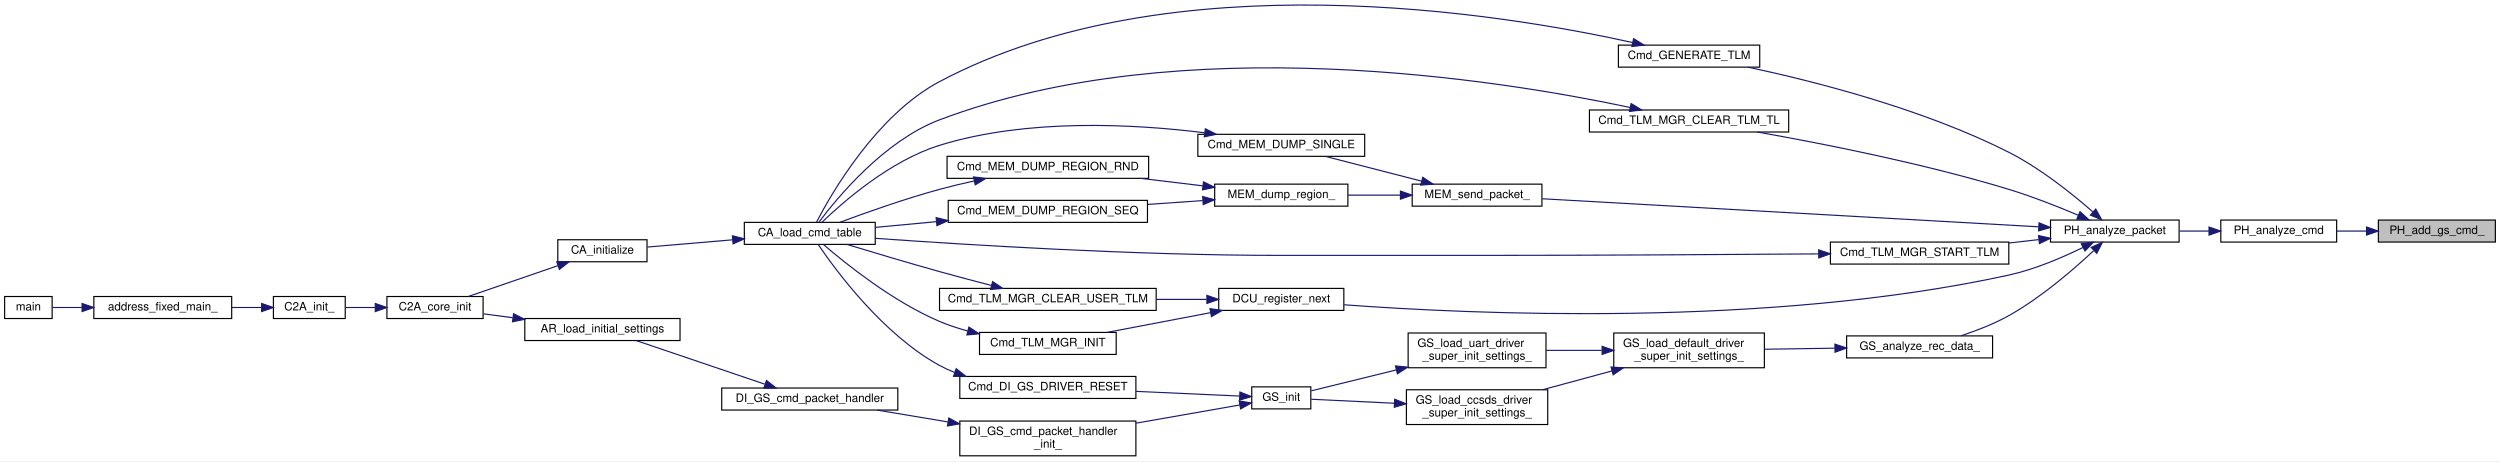
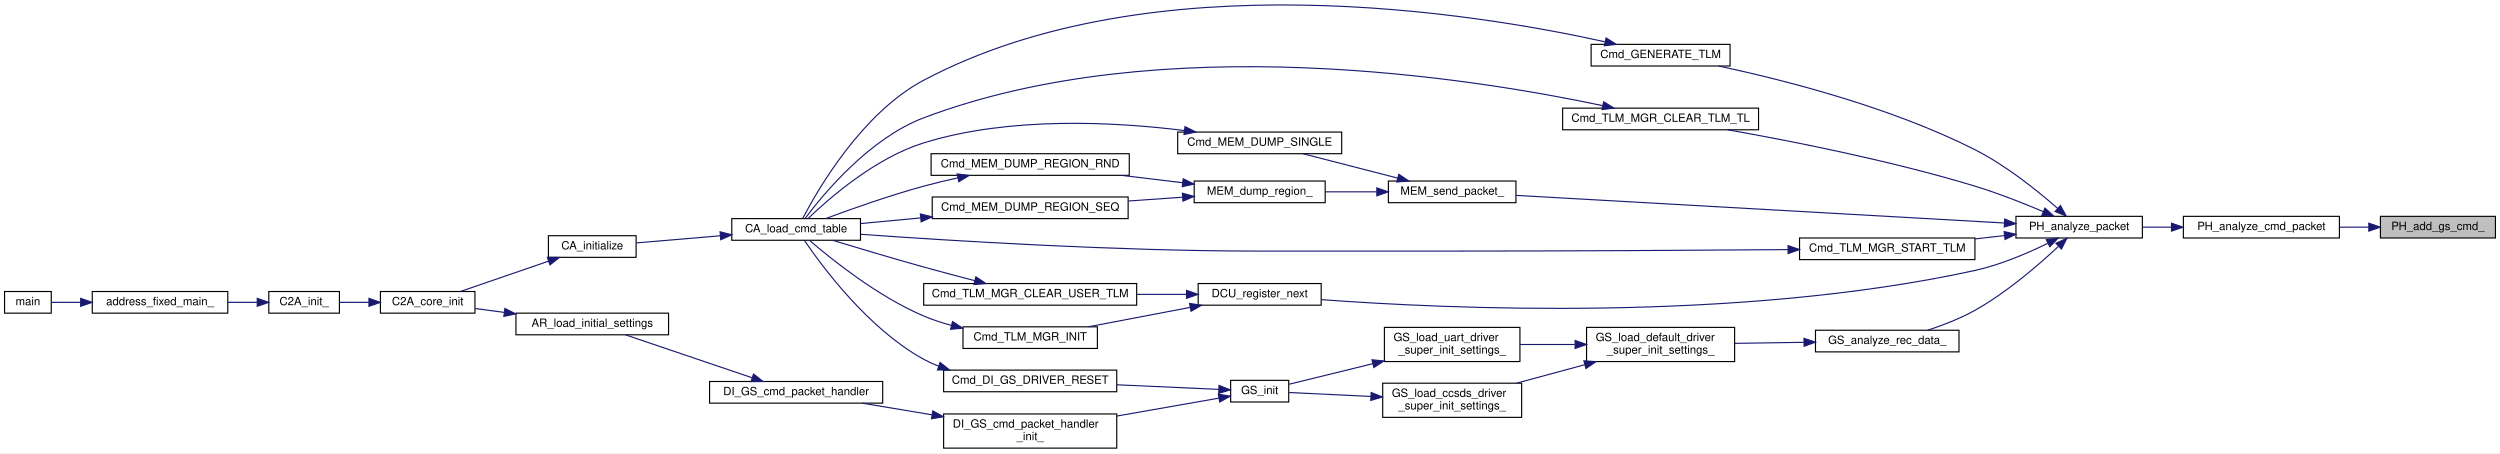
- <svg xmlns="http://www.w3.org/2000/svg" xmlns:xlink="http://www.w3.org/1999/xlink" width="2158pt" height="398pt" viewBox="0.00 0.00 2158.00 397.90">
+ <svg xmlns="http://www.w3.org/2000/svg" xmlns:xlink="http://www.w3.org/1999/xlink" width="2195pt" height="398pt" viewBox="0.00 0.00 2195.00 397.90">
  <g id="graph0" class="graph" transform="scale(1 1) rotate(0) translate(4 393.9)">
-     <polygon fill="white" stroke="transparent" points="-4,4 -4,-393.9 2154,-393.9 2154,4 -4,4" />
+     <polygon fill="white" stroke="transparent" points="-4,4 -4,-393.9 2191,-393.9 2191,4 -4,4" />
    <g id="node1" class="node">
      <g id="a_node1">
        <a xlink:title=" ">
-           <polygon fill="#bfbfbf" stroke="black" points="2049,-185 2049,-204 2150,-204 2150,-185 2049,-185" />
-           <text text-anchor="middle" x="2099.5" y="-192" font-family="Helvetica,sans-Serif" font-size="10.00">PH_add_gs_cmd_</text>
+           <polygon fill="#bfbfbf" stroke="black" points="2086,-185 2086,-204 2187,-204 2187,-185 2086,-185" />
+           <text text-anchor="middle" x="2136.5" y="-192" font-family="Helvetica,sans-Serif" font-size="10.00">PH_add_gs_cmd_</text>
        </a>
      </g>
    </g>
    <g id="node2" class="node">
      <g id="a_node2">
-         <a xlink:href="packet__handler_8c.html#adad85a9717ad8b86960c7120596783e6" target="_top" xlink:title=" ">
-           <polygon fill="white" stroke="black" points="1913,-185 1913,-204 2013,-204 2013,-185 1913,-185" />
-           <text text-anchor="middle" x="1963" y="-192" font-family="Helvetica,sans-Serif" font-size="10.00">PH_analyze_cmd</text>
+         <a xlink:href="packet__handler_8c.html#a259f5d964fe8b69ab11a54c0325be9d5" target="_top" xlink:title=" ">
+           <polygon fill="white" stroke="black" points="1913,-185 1913,-204 2050,-204 2050,-185 1913,-185" />
+           <text text-anchor="middle" x="1981.5" y="-192" font-family="Helvetica,sans-Serif" font-size="10.00">PH_analyze_cmd_packet</text>
        </a>
      </g>
    </g>
    <g id="edge1" class="edge">
-       <path fill="none" stroke="midnightblue" d="M2038.52,-194.5C2030,-194.5 2021.33,-194.5 2013.05,-194.5" />
-       <polygon fill="midnightblue" stroke="midnightblue" points="2038.8,-198 2048.8,-194.5 2038.8,-191 2038.8,-198" />
+       <path fill="none" stroke="midnightblue" d="M2075.71,-194.5C2067.28,-194.5 2058.57,-194.5 2050.01,-194.5" />
+       <polygon fill="midnightblue" stroke="midnightblue" points="2075.83,-198 2085.83,-194.5 2075.83,-191 2075.83,-198" />
    </g>
    <g id="node3" class="node">
      <g id="a_node3">
        <a xlink:href="packet__handler_8h.html#acf757fa72967bf66b39dc5ced7132330" target="_top" xlink:title=" ">
          <polygon fill="white" stroke="black" points="1766,-185 1766,-204 1877,-204 1877,-185 1766,-185" />
          <text text-anchor="middle" x="1821.5" y="-192" font-family="Helvetica,sans-Serif" font-size="10.00">PH_analyze_packet</text>
        </a>
      </g>
    </g>
    <g id="edge2" class="edge">
-       <path fill="none" stroke="midnightblue" d="M1902.72,-194.5C1894.32,-194.5 1885.72,-194.5 1877.42,-194.5" />
-       <polygon fill="midnightblue" stroke="midnightblue" points="1902.82,-198 1912.82,-194.5 1902.82,-191 1902.82,-198" />
+       <path fill="none" stroke="midnightblue" d="M1902.5,-194.5C1893.89,-194.5 1885.26,-194.5 1877.03,-194.5" />
+       <polygon fill="midnightblue" stroke="midnightblue" points="1902.58,-198 1912.58,-194.5 1902.58,-191 1902.58,-198" />
    </g>
    <g id="node4" class="node">
      <g id="a_node4">
        <a xlink:href="telemetry__generator_8h.html#a49a2e0186e9cd2d40d667048b871911f" target="_top" xlink:title=" ">
          <polygon fill="white" stroke="black" points="1393,-336 1393,-355 1515,-355 1515,-336 1393,-336" />
          <text text-anchor="middle" x="1454" y="-343" font-family="Helvetica,sans-Serif" font-size="10.00">Cmd_GENERATE_TLM</text>
        </a>
      </g>
    </g>
    <g id="edge3" class="edge">
      <path fill="none" stroke="midnightblue" d="M1802.52,-211.06C1785.12,-226.31 1757.42,-248.61 1730,-262.5 1655.81,-300.07 1561.59,-323.91 1504.92,-335.97" />
      <polygon fill="midnightblue" stroke="midnightblue" points="1805.06,-213.48 1810.18,-204.21 1800.4,-208.26 1805.06,-213.48" />
    </g>
    <g id="node11" class="node">
      <g id="a_node11">
        <a xlink:href="telemetry__manager_8h.html#a923d6ea9078726984798c4b0800381fe" target="_top" xlink:title="TLM送出用TLをクリア">
          <polygon fill="white" stroke="black" points="1368,-280 1368,-299 1540,-299 1540,-280 1368,-280" />
          <text text-anchor="middle" x="1454" y="-287" font-family="Helvetica,sans-Serif" font-size="10.00">Cmd_TLM_MGR_CLEAR_TLM_TL</text>
        </a>
      </g>
    </g>
    <g id="edge10" class="edge">
      <path fill="none" stroke="midnightblue" d="M1789.71,-208.24C1772.41,-215.57 1750.29,-224.34 1730,-230.5 1656.3,-252.89 1569.01,-270.09 1512.86,-279.99" />
      <polygon fill="midnightblue" stroke="midnightblue" points="1791.48,-211.28 1799.28,-204.11 1788.71,-204.85 1791.48,-211.28" />
    </g>
    <g id="node12" class="node">
      <g id="a_node12">
        <a xlink:href="telemetry__manager_8h.html#ad6f65df0da86f70cbd0f5b1e6cb32dbc" target="_top" xlink:title="TLM送出開始">
          <polygon fill="white" stroke="black" points="1576,-166 1576,-185 1730,-185 1730,-166 1576,-166" />
          <text text-anchor="middle" x="1653" y="-173" font-family="Helvetica,sans-Serif" font-size="10.00">Cmd_TLM_MGR_START_TLM</text>
        </a>
      </g>
    </g>
    <g id="edge12" class="edge">
      <path fill="none" stroke="midnightblue" d="M1755.85,-187.12C1747.41,-186.16 1738.7,-185.17 1730.1,-184.18" />
      <polygon fill="midnightblue" stroke="midnightblue" points="1755.65,-190.62 1765.98,-188.28 1756.44,-183.67 1755.65,-190.62" />
    </g>
    <g id="node13" class="node">
      <g id="a_node13">
        <a xlink:href="divided__cmd__utility_8h.html#a65ad0b8aa0af1c9c0bdd74aa37b15b15" target="_top" xlink:title="次の分割の実行を登録">
          <polygon fill="white" stroke="black" points="1048,-126 1048,-145 1156,-145 1156,-126 1048,-126" />
          <text text-anchor="middle" x="1102" y="-133" font-family="Helvetica,sans-Serif" font-size="10.00">DCU_register_next</text>
        </a>
      </g>
    </g>
    <g id="edge14" class="edge">
      <path fill="none" stroke="midnightblue" d="M1794.02,-180.35C1776.41,-171.72 1752.47,-161.42 1730,-156.5 1521.73,-110.91 1265.37,-122.76 1156.23,-130.87" />
      <polygon fill="midnightblue" stroke="midnightblue" points="1792.6,-183.56 1803.1,-184.94 1795.75,-177.31 1792.6,-183.56" />
    </g>
    <g id="node16" class="node">
      <g id="a_node16">
        <a xlink:href="gs_8c.html#a71a6268f1b467c60429c671e47e51e1d" target="_top" xlink:title="地上からの受信データ解析関数">
          <polygon fill="white" stroke="black" points="1590,-85 1590,-104 1716,-104 1716,-85 1590,-85" />
          <text text-anchor="middle" x="1653" y="-92" font-family="Helvetica,sans-Serif" font-size="10.00">GS_analyze_rec_data_</text>
        </a>
      </g>
    </g>
    <g id="edge19" class="edge">
      <path fill="none" stroke="midnightblue" d="M1803.15,-177.48C1785.83,-161.27 1757.86,-137.08 1730,-121.5 1717.17,-114.32 1702.08,-108.49 1688.74,-104.11" />
      <polygon fill="midnightblue" stroke="midnightblue" points="1801.09,-180.36 1810.74,-184.73 1805.92,-175.29 1801.09,-180.36" />
    </g>
    <g id="node25" class="node">
      <g id="a_node25">
        <a xlink:href="memory__dump_8c.html#a3ba2e2a3f70413f48247a89eb285268b" target="_top" xlink:title=" ">
          <polygon fill="white" stroke="black" points="1215,-216 1215,-235 1327,-235 1327,-216 1215,-216" />
          <text text-anchor="middle" x="1271" y="-223" font-family="Helvetica,sans-Serif" font-size="10.00">MEM_send_packet_</text>
        </a>
      </g>
    </g>
    <g id="edge31" class="edge">
      <path fill="none" stroke="midnightblue" d="M1755.72,-198.16C1646.88,-204.31 1429.23,-216.61 1327.19,-222.38" />
      <polygon fill="midnightblue" stroke="midnightblue" points="1756.12,-201.64 1765.9,-197.59 1755.72,-194.66 1756.12,-201.64" />
    </g>
    <g id="node5" class="node">
      <g id="a_node5">
        <a xlink:href="command__definitions_8c.html#aa375895192b16d8e7f0ff4545b54e6c4" target="_top" xlink:title="Cmd Tableのロード">
          <polygon fill="white" stroke="black" points="638.5,-183 638.5,-202 751.5,-202 751.5,-183 638.5,-183" />
          <text text-anchor="middle" x="695" y="-190" font-family="Helvetica,sans-Serif" font-size="10.00">CA_load_cmd_table</text>
        </a>
      </g>
    </g>
    <g id="edge4" class="edge">
      <path fill="none" stroke="midnightblue" d="M1405.13,-357.26C1292.86,-382.14 1006.98,-429.53 807,-323.5 752.75,-294.73 713.93,-227.44 700.84,-202.25" />
      <polygon fill="midnightblue" stroke="midnightblue" points="1406.15,-360.62 1415.13,-355 1404.61,-353.79 1406.15,-360.62" />
    </g>
    <g id="node6" class="node">
      <g id="a_node6">
        <a xlink:href="command__analyze_8h.html#ae6d1f376bf4e1c9c4b63bc3f04924c8a" target="_top" xlink:title="CA の初期化">
          <polygon fill="white" stroke="black" points="477.5,-168 477.5,-187 554.5,-187 554.5,-168 477.5,-168" />
          <text text-anchor="middle" x="516" y="-175" font-family="Helvetica,sans-Serif" font-size="10.00">CA_initialize</text>
        </a>
      </g>
    </g>
    <g id="edge5" class="edge">
      <path fill="none" stroke="midnightblue" d="M628.38,-186.94C603.54,-184.83 576.11,-182.51 554.69,-180.69" />
      <polygon fill="midnightblue" stroke="midnightblue" points="628.22,-190.44 638.48,-187.8 628.81,-183.46 628.22,-190.44" />
    </g>
    <g id="node7" class="node">
      <g id="a_node7">
        <a xlink:href="c2a__core__main_8h.html#a65ecdc63d8762ffde4db7f6c6e6f07cf" target="_top" xlink:title=" ">
          <polygon fill="white" stroke="black" points="330,-119 330,-138 413,-138 413,-119 330,-119" />
          <text text-anchor="middle" x="371.5" y="-126" font-family="Helvetica,sans-Serif" font-size="10.00">C2A_core_init</text>
        </a>
      </g>
    </g>
    <g id="edge6" class="edge">
      <path fill="none" stroke="midnightblue" d="M477.59,-164.64C453.35,-156.3 422.29,-145.62 400.24,-138.04" />
      <polygon fill="midnightblue" stroke="midnightblue" points="476.59,-167.99 487.19,-167.94 478.87,-161.37 476.59,-167.99" />
    </g>
    <g id="node8" class="node">
      <g id="a_node8">
        <a xlink:href="c2a__main_8c.html#a630222a80cd8bffd4426d4a55a215069" target="_top" xlink:title=" ">
          <polygon fill="white" stroke="black" points="232,-119 232,-138 294,-138 294,-119 232,-119" />
          <text text-anchor="middle" x="263" y="-126" font-family="Helvetica,sans-Serif" font-size="10.00">C2A_init_</text>
        </a>
      </g>
    </g>
    <g id="edge7" class="edge">
      <path fill="none" stroke="midnightblue" d="M319.76,-128.5C311.01,-128.5 302.17,-128.5 294.18,-128.5" />
      <polygon fill="midnightblue" stroke="midnightblue" points="319.93,-132 329.93,-128.5 319.93,-125 319.93,-132" />
    </g>
    <g id="node9" class="node">
      <g id="a_node9">
        <a xlink:href="c2a__main_8c.html#ac3344a311adda8f9e7310924bedf81fc" target="_top" xlink:title=" ">
          <polygon fill="white" stroke="black" points="77,-119 77,-138 196,-138 196,-119 77,-119" />
          <text text-anchor="middle" x="136.5" y="-126" font-family="Helvetica,sans-Serif" font-size="10.00">address_fixed_main_</text>
        </a>
      </g>
    </g>
    <g id="edge8" class="edge">
      <path fill="none" stroke="midnightblue" d="M221.83,-128.5C213.62,-128.5 204.82,-128.5 196.12,-128.5" />
      <polygon fill="midnightblue" stroke="midnightblue" points="221.86,-132 231.86,-128.5 221.86,-125 221.86,-132" />
    </g>
    <g id="node10" class="node">
      <g id="a_node10">
        <a xlink:href="c2a__main_8c.html#a840291bc02cba5474a4cb46a9b9566fe" target="_top" xlink:title=" ">
          <polygon fill="white" stroke="black" points="0,-119 0,-138 41,-138 41,-119 0,-119" />
          <text text-anchor="middle" x="20.5" y="-126" font-family="Helvetica,sans-Serif" font-size="10.00">main</text>
        </a>
      </g>
    </g>
    <g id="edge9" class="edge">
      <path fill="none" stroke="midnightblue" d="M66.64,-128.5C57.37,-128.5 48.53,-128.5 41.18,-128.5" />
      <polygon fill="midnightblue" stroke="midnightblue" points="66.83,-132 76.83,-128.5 66.83,-125 66.83,-132" />
    </g>
    <g id="edge11" class="edge">
      <path fill="none" stroke="midnightblue" d="M1403.11,-301.19C1291.75,-324.83 1016.3,-369.67 807,-290.5 759.15,-272.4 718.62,-223.22 702.94,-202.22" />
      <polygon fill="midnightblue" stroke="midnightblue" points="1404.01,-304.57 1413.05,-299.04 1402.53,-297.73 1404.01,-304.57" />
    </g>
    <g id="edge13" class="edge">
      <path fill="none" stroke="midnightblue" d="M1565.8,-174.79C1488.78,-174.21 1372.86,-173.5 1272,-173.5 1272,-173.5 1272,-173.5 1101,-173.5 976.06,-173.5 829.67,-182.63 751.65,-188.24" />
      <polygon fill="midnightblue" stroke="midnightblue" points="1565.91,-178.29 1575.94,-174.86 1565.96,-171.29 1565.91,-178.29" />
    </g>
    <g id="node14" class="node">
      <g id="a_node14">
        <a xlink:href="telemetry__manager_8h.html#af76453743bae7b361005376190100cbf" target="_top" xlink:title="high_freq_tlm, low_freq_tlm を初期化">
          <polygon fill="white" stroke="black" points="807,-126 807,-145 994,-145 994,-126 807,-126" />
          <text text-anchor="middle" x="900.5" y="-133" font-family="Helvetica,sans-Serif" font-size="10.00">Cmd_TLM_MGR_CLEAR_USER_TLM</text>
        </a>
      </g>
    </g>
    <g id="edge15" class="edge">
      <path fill="none" stroke="midnightblue" d="M1037.49,-135.5C1023.71,-135.5 1008.86,-135.5 994.22,-135.5" />
      <polygon fill="midnightblue" stroke="midnightblue" points="1037.8,-139 1047.8,-135.5 1037.8,-132 1037.8,-139" />
    </g>
    <g id="node15" class="node">
      <g id="a_node15">
        <a xlink:href="telemetry__manager_8h.html#a19d6e76042721fe9e576dbacaf49b365" target="_top" xlink:title="初期化">
          <polygon fill="white" stroke="black" points="841.5,-88 841.5,-107 959.5,-107 959.5,-88 841.5,-88" />
          <text text-anchor="middle" x="900.5" y="-95" font-family="Helvetica,sans-Serif" font-size="10.00">Cmd_TLM_MGR_INIT</text>
        </a>
      </g>
    </g>
    <g id="edge17" class="edge">
      <path fill="none" stroke="midnightblue" d="M1041.05,-124.08C1012.51,-118.64 978.76,-112.22 951.61,-107.04" />
      <polygon fill="midnightblue" stroke="midnightblue" points="1040.44,-127.53 1050.92,-125.96 1041.75,-120.65 1040.44,-127.53" />
    </g>
    <g id="edge16" class="edge">
      <path fill="none" stroke="midnightblue" d="M851.88,-147.51C837.44,-151.25 821.54,-155.45 807,-159.5 779.88,-167.05 749.23,-176.21 727.02,-182.96" />
      <polygon fill="midnightblue" stroke="midnightblue" points="852.8,-150.89 861.62,-145.01 851.06,-144.11 852.8,-150.89" />
    </g>
    <g id="edge18" class="edge">
      <path fill="none" stroke="midnightblue" d="M831.37,-108.25C823.01,-110.51 814.7,-113.23 807,-116.5 766.58,-133.66 725.67,-166.6 706.78,-182.89" />
      <polygon fill="midnightblue" stroke="midnightblue" points="832.33,-111.62 841.18,-105.8 830.63,-104.83 832.33,-111.62" />
    </g>
    <g id="node17" class="node">
      <g id="a_node17">
        <a xlink:href="gs_8c.html#a77d8b5e22b2b2615c9046060e50a3308" target="_top" xlink:title="上記初期化の共通部分をまとめた関数">
          <polygon fill="white" stroke="black" points="1389,-76.5 1389,-106.5 1519,-106.5 1519,-76.5 1389,-76.5" />
          <text text-anchor="start" x="1397" y="-94.5" font-family="Helvetica,sans-Serif" font-size="10.00">GS_load_default_driver</text>
          <text text-anchor="middle" x="1454" y="-83.5" font-family="Helvetica,sans-Serif" font-size="10.00">_super_init_settings_</text>
        </a>
      </g>
    </g>
    <g id="edge20" class="edge">
      <path fill="none" stroke="midnightblue" d="M1579.72,-93.4C1559.87,-93.1 1538.48,-92.77 1519.13,-92.48" />
      <polygon fill="midnightblue" stroke="midnightblue" points="1579.89,-96.9 1589.94,-93.55 1579.99,-89.9 1579.89,-96.9" />
    </g>
    <g id="node18" class="node">
      <g id="a_node18">
        <a xlink:href="gs_8c.html#a4621f4390191b12c281982f635516f67" target="_top" xlink:title="CCSDS 側 Driver の DS 上での初期化設定">
          <polygon fill="white" stroke="black" points="1210,-27.5 1210,-57.5 1332,-57.5 1332,-27.5 1210,-27.5" />
          <text text-anchor="start" x="1218" y="-45.5" font-family="Helvetica,sans-Serif" font-size="10.00">GS_load_ccsds_driver</text>
          <text text-anchor="middle" x="1271" y="-34.5" font-family="Helvetica,sans-Serif" font-size="10.00">_super_init_settings_</text>
        </a>
      </g>
    </g>
    <g id="edge21" class="edge">
      <path fill="none" stroke="midnightblue" d="M1387.44,-73.75C1367.82,-68.44 1346.51,-62.67 1327.6,-57.55" />
      <polygon fill="midnightblue" stroke="midnightblue" points="1386.65,-77.16 1397.22,-76.4 1388.48,-70.41 1386.65,-77.16" />
    </g>
    <g id="node24" class="node">
      <g id="a_node24">
        <a xlink:href="gs_8c.html#a940de224a6d318a15603b46983cf69ea" target="_top" xlink:title="UART 側 Driver の DS 上での初期化設定">
          <polygon fill="white" stroke="black" points="1211.5,-76.5 1211.5,-106.5 1330.5,-106.5 1330.5,-76.5 1211.5,-76.5" />
          <text text-anchor="start" x="1219.5" y="-94.5" font-family="Helvetica,sans-Serif" font-size="10.00">GS_load_uart_driver</text>
          <text text-anchor="middle" x="1271" y="-83.5" font-family="Helvetica,sans-Serif" font-size="10.00">_super_init_settings_</text>
        </a>
      </g>
    </g>
    <g id="edge29" class="edge">
      <path fill="none" stroke="midnightblue" d="M1378.54,-91.5C1362.53,-91.5 1345.84,-91.5 1330.54,-91.5" />
      <polygon fill="midnightblue" stroke="midnightblue" points="1378.93,-95 1388.93,-91.5 1378.93,-88 1378.93,-95" />
    </g>
    <g id="node19" class="node">
      <g id="a_node19">
        <a xlink:href="gs_8h.html#a3cda832b6c75f514dfb566fa49b59127" target="_top" xlink:title="Driver の初期化">
          <polygon fill="white" stroke="black" points="1076.5,-41 1076.5,-60 1127.5,-60 1127.5,-41 1076.5,-41" />
          <text text-anchor="middle" x="1102" y="-48" font-family="Helvetica,sans-Serif" font-size="10.00">GS_init</text>
        </a>
      </g>
    </g>
    <g id="edge22" class="edge">
      <path fill="none" stroke="midnightblue" d="M1199.65,-45.87C1174.13,-47.09 1146.91,-48.4 1127.89,-49.31" />
      <polygon fill="midnightblue" stroke="midnightblue" points="1199.89,-49.36 1209.71,-45.39 1199.55,-42.37 1199.89,-49.36" />
    </g>
    <g id="node20" class="node">
      <g id="a_node20">
        <a xlink:href="di__gs_8h.html#ad984c5e8f91942178a36dd46ce0d8a07" target="_top" xlink:title=" ">
          <polygon fill="white" stroke="black" points="824.5,-50 824.5,-69 976.5,-69 976.5,-50 824.5,-50" />
          <text text-anchor="middle" x="900.5" y="-57" font-family="Helvetica,sans-Serif" font-size="10.00">Cmd_DI_GS_DRIVER_RESET</text>
        </a>
      </g>
    </g>
    <g id="edge23" class="edge">
      <path fill="none" stroke="midnightblue" d="M1065.83,-52.09C1041.17,-53.2 1007.26,-54.73 976.65,-56.11" />
      <polygon fill="midnightblue" stroke="midnightblue" points="1066.3,-55.57 1076.14,-51.62 1065.99,-48.58 1066.3,-55.57" />
    </g>
    <g id="node21" class="node">
      <g id="a_node21">
        <a xlink:href="di__gs_8c.html#aac505df7423e0f4abedbc661040be341" target="_top" xlink:title=" ">
          <polygon fill="white" stroke="black" points="824.5,-0.5 824.5,-30.5 976.5,-30.5 976.5,-0.5 824.5,-0.5" />
          <text text-anchor="start" x="832.5" y="-18.5" font-family="Helvetica,sans-Serif" font-size="10.00">DI_GS_cmd_packet_handler</text>
          <text text-anchor="middle" x="900.5" y="-7.5" font-family="Helvetica,sans-Serif" font-size="10.00">_init_</text>
        </a>
      </g>
    </g>
    <g id="edge25" class="edge">
      <path fill="none" stroke="midnightblue" d="M1066.17,-44.39C1041.47,-40.06 1007.4,-34.08 976.65,-28.68" />
      <polygon fill="midnightblue" stroke="midnightblue" points="1065.68,-47.86 1076.14,-46.14 1066.89,-40.96 1065.68,-47.86" />
    </g>
    <g id="edge24" class="edge">
      <path fill="none" stroke="midnightblue" d="M820.17,-72.42C815.61,-74.2 811.18,-76.21 807,-78.5 758.05,-105.28 717.24,-160.78 702.2,-183" />
      <polygon fill="midnightblue" stroke="midnightblue" points="821.4,-75.7 829.69,-69.11 819.1,-69.09 821.4,-75.7" />
    </g>
    <g id="node22" class="node">
      <g id="a_node22">
        <a xlink:href="di__gs_8h.html#a9db482e4676bf373c0f84561058f1f91" target="_top" xlink:title=" ">
          <polygon fill="white" stroke="black" points="619,-40 619,-59 771,-59 771,-40 619,-40" />
          <text text-anchor="middle" x="695" y="-47" font-family="Helvetica,sans-Serif" font-size="10.00">DI_GS_cmd_packet_handler</text>
        </a>
      </g>
    </g>
    <g id="edge26" class="edge">
      <path fill="none" stroke="midnightblue" d="M814.26,-29.74C793.62,-33.19 772.06,-36.79 753.08,-39.96" />
      <polygon fill="midnightblue" stroke="midnightblue" points="815.02,-33.16 824.3,-28.06 813.86,-26.26 815.02,-33.16" />
    </g>
    <g id="node23" class="node">
      <g id="a_node23">
        <a xlink:href="app__registry_8h.html#ab944b1d78a41e427bc2ed57f9c4e9534" target="_top" xlink:title=" ">
          <polygon fill="white" stroke="black" points="449,-100 449,-119 583,-119 583,-100 449,-100" />
          <text text-anchor="middle" x="516" y="-107" font-family="Helvetica,sans-Serif" font-size="10.00">AR_load_initial_settings</text>
        </a>
      </g>
    </g>
    <g id="edge27" class="edge">
      <path fill="none" stroke="midnightblue" d="M656.13,-62.34C622.86,-73.61 575.22,-89.77 545.21,-99.94" />
      <polygon fill="midnightblue" stroke="midnightblue" points="657.61,-65.53 665.95,-59.01 655.36,-58.9 657.61,-65.53" />
    </g>
    <g id="edge28" class="edge">
      <path fill="none" stroke="midnightblue" d="M438.56,-119.69C429.89,-120.85 421.32,-121.99 413.38,-123.05" />
      <polygon fill="midnightblue" stroke="midnightblue" points="439.31,-123.12 448.76,-118.33 438.38,-116.18 439.31,-123.12" />
    </g>
    <g id="edge30" class="edge">
      <path fill="none" stroke="midnightblue" d="M1201.28,-74.63C1175.29,-68.25 1147.33,-61.38 1127.9,-56.61" />
      <polygon fill="midnightblue" stroke="midnightblue" points="1200.58,-78.06 1211.12,-77.04 1202.24,-71.26 1200.58,-78.06" />
    </g>
    <g id="node26" class="node">
      <g id="a_node26">
        <a xlink:href="memory__dump_8h.html#af3f5f8cd60e558ba0915b24d426c585b" target="_top" xlink:title=" ">
          <polygon fill="white" stroke="black" points="1030,-259 1030,-278 1174,-278 1174,-259 1030,-259" />
          <text text-anchor="middle" x="1102" y="-266" font-family="Helvetica,sans-Serif" font-size="10.00">Cmd_MEM_DUMP_SINGLE</text>
        </a>
      </g>
    </g>
    <g id="edge32" class="edge">
      <path fill="none" stroke="midnightblue" d="M1223.18,-237.56C1196.86,-244.33 1164.48,-252.67 1139.96,-258.98" />
      <polygon fill="midnightblue" stroke="midnightblue" points="1224.13,-240.93 1232.94,-235.04 1222.38,-234.15 1224.13,-240.93" />
    </g>
    <g id="node27" class="node">
      <g id="a_node27">
        <a xlink:href="memory__dump_8c.html#a7712db1c891ee63afef083f51403403e" target="_top" xlink:title=" ">
          <polygon fill="white" stroke="black" points="1044.5,-216 1044.5,-235 1159.5,-235 1159.5,-216 1044.5,-216" />
          <text text-anchor="middle" x="1102" y="-223" font-family="Helvetica,sans-Serif" font-size="10.00">MEM_dump_region_</text>
        </a>
      </g>
    </g>
    <g id="edge34" class="edge">
      <path fill="none" stroke="midnightblue" d="M1204.68,-225.5C1189.76,-225.5 1174.03,-225.5 1159.52,-225.5" />
      <polygon fill="midnightblue" stroke="midnightblue" points="1204.86,-229 1214.86,-225.5 1204.86,-222 1204.86,-229" />
    </g>
    <g id="edge33" class="edge">
      <path fill="none" stroke="midnightblue" d="M1035.7,-279.35C975.01,-286.93 882.82,-291.97 807,-268.5 764.39,-255.31 723.57,-219.5 705.59,-202.16" />
      <polygon fill="midnightblue" stroke="midnightblue" points="1036.45,-282.78 1045.91,-278.02 1035.54,-275.84 1036.45,-282.78" />
    </g>
    <g id="node28" class="node">
      <g id="a_node28">
        <a xlink:href="memory__dump_8h.html#a285fc1361ecbcf40d806d1c5812e5f66" target="_top" xlink:title=" ">
          <polygon fill="white" stroke="black" points="813.5,-240 813.5,-259 987.5,-259 987.5,-240 813.5,-240" />
          <text text-anchor="middle" x="900.5" y="-247" font-family="Helvetica,sans-Serif" font-size="10.00">Cmd_MEM_DUMP_REGION_RND</text>
        </a>
      </g>
    </g>
    <g id="edge35" class="edge">
      <path fill="none" stroke="midnightblue" d="M1034.4,-233.51C1017.16,-235.59 998.43,-237.84 980.62,-239.98" />
      <polygon fill="midnightblue" stroke="midnightblue" points="1034.85,-236.98 1044.36,-232.31 1034.02,-230.03 1034.85,-236.98" />
    </g>
    <g id="node29" class="node">
      <g id="a_node29">
        <a xlink:href="memory__dump_8h.html#ad8f132778fc4676c105deb63cdd77043" target="_top" xlink:title=" ">
          <polygon fill="white" stroke="black" points="814.5,-202 814.5,-221 986.5,-221 986.5,-202 814.5,-202" />
          <text text-anchor="middle" x="900.5" y="-209" font-family="Helvetica,sans-Serif" font-size="10.00">Cmd_MEM_DUMP_REGION_SEQ</text>
        </a>
      </g>
    </g>
    <g id="edge37" class="edge">
      <path fill="none" stroke="midnightblue" d="M1034.03,-220.8C1018.82,-219.73 1002.45,-218.58 986.59,-217.47" />
      <polygon fill="midnightblue" stroke="midnightblue" points="1034.14,-224.32 1044.36,-221.53 1034.63,-217.33 1034.14,-224.32" />
    </g>
    <g id="edge36" class="edge">
      <path fill="none" stroke="midnightblue" d="M836.92,-237.77C826.87,-235.57 816.61,-233.12 807,-230.5 776.93,-222.3 743.16,-210.33 720.85,-202.02" />
      <polygon fill="midnightblue" stroke="midnightblue" points="836.37,-241.24 846.88,-239.9 837.83,-234.39 836.37,-241.24" />
    </g>
    <g id="edge38" class="edge">
      <path fill="none" stroke="midnightblue" d="M804.36,-202.62C786.26,-200.93 767.88,-199.21 751.52,-197.68" />
      <polygon fill="midnightblue" stroke="midnightblue" points="804.09,-206.11 814.38,-203.55 804.75,-199.14 804.09,-206.11" />
    </g>
  </g>
</svg>
